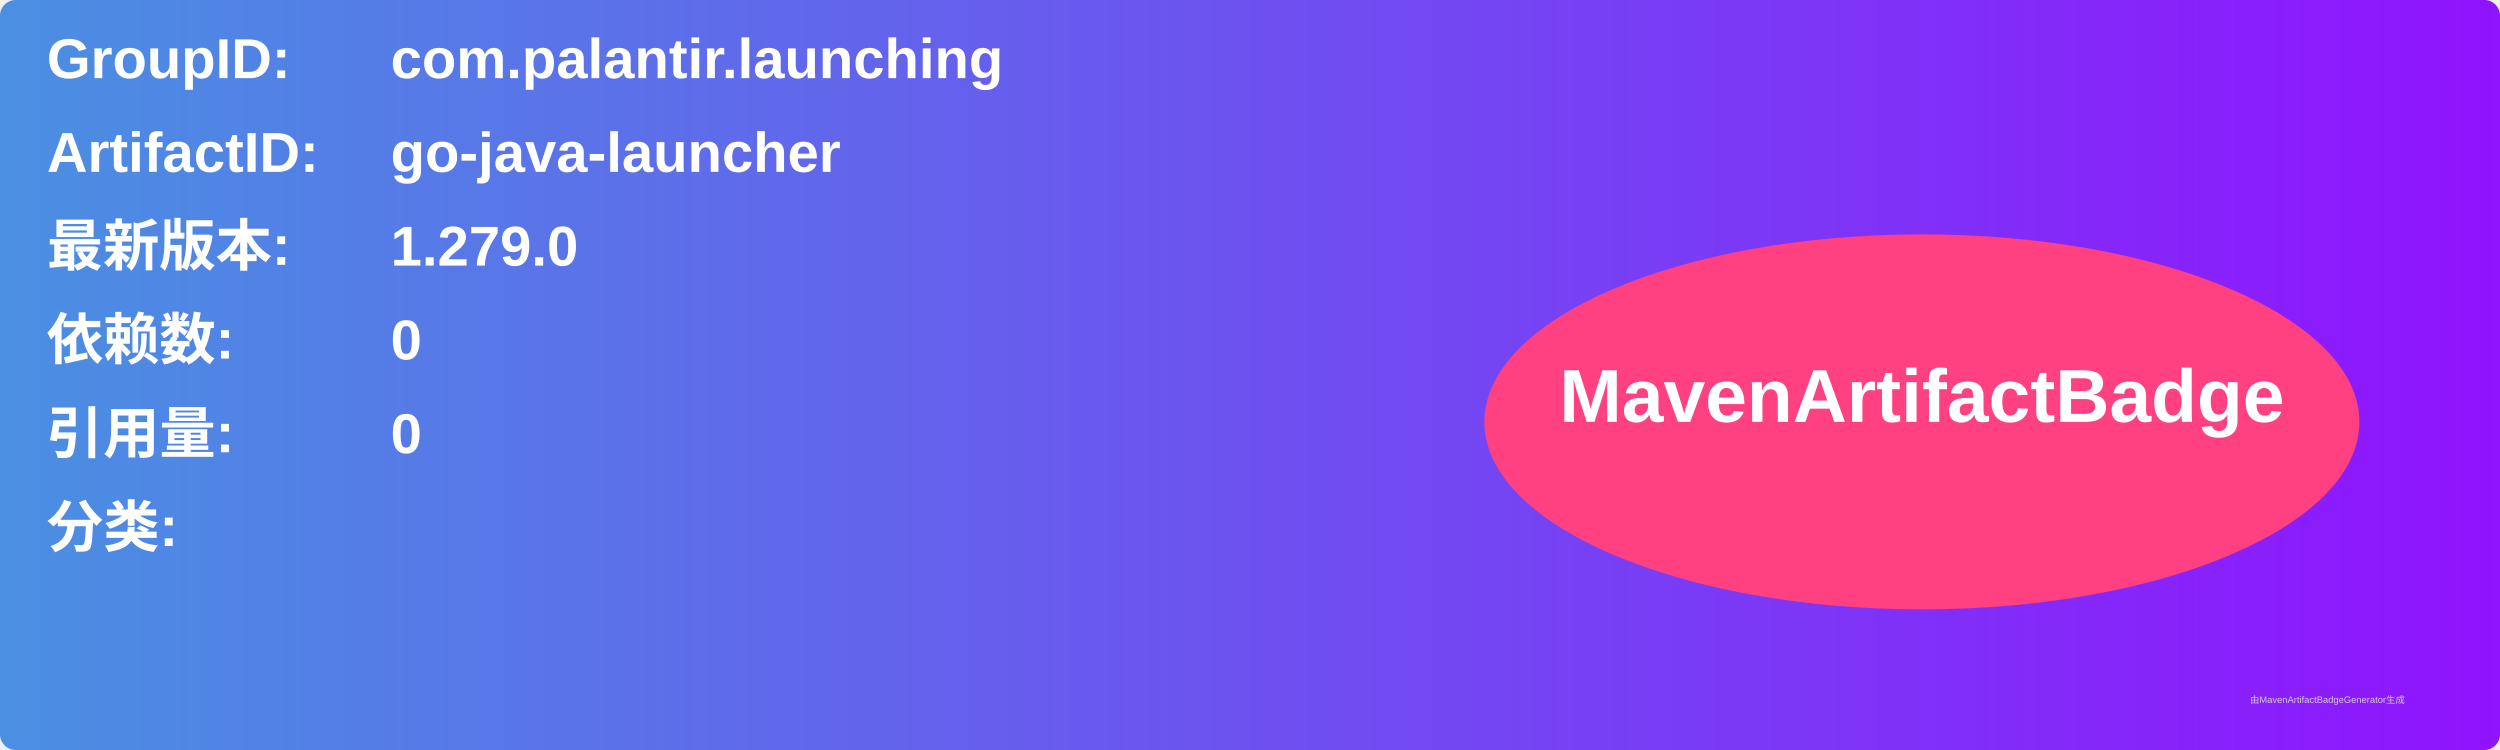
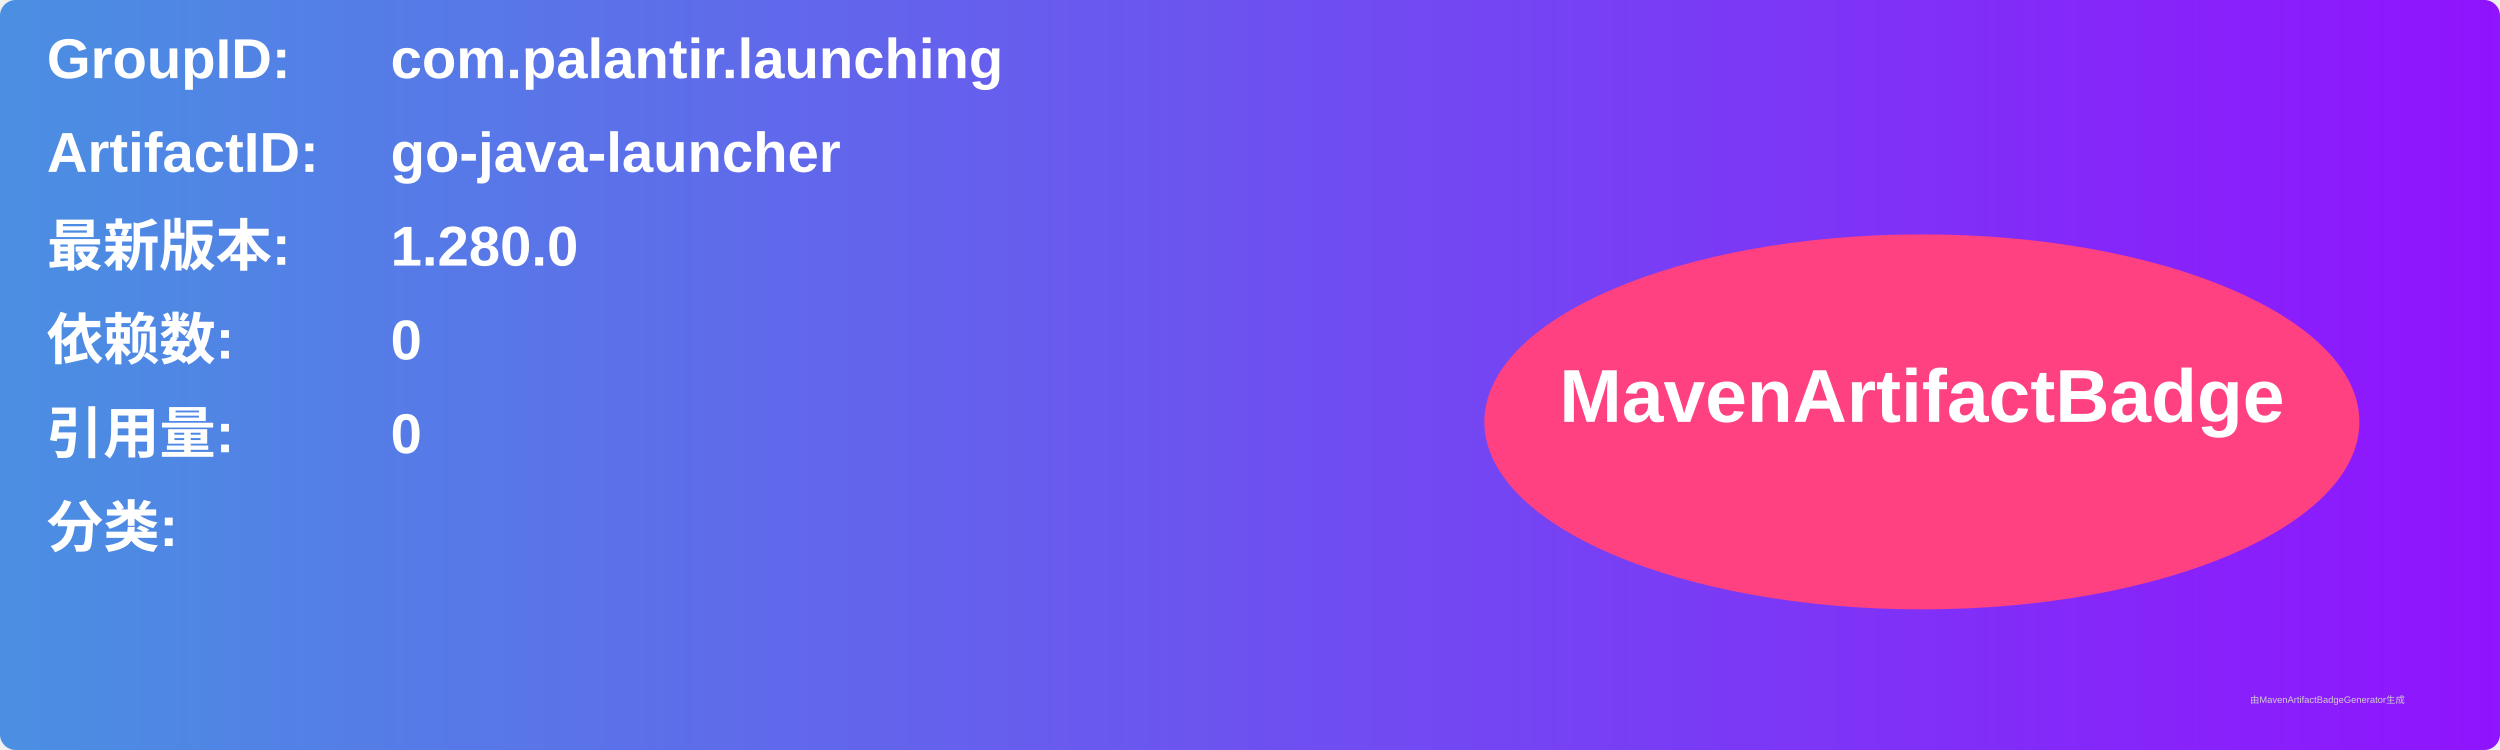
<svg xmlns="http://www.w3.org/2000/svg" width="800" height="240" viewBox="0 0 800 240">
  <linearGradient id="grad" x1="0%" y1="0%" x2="100%" y2="0%">
    <stop offset="0%" stop-color="#4a90e2" />
    <stop offset="100%" stop-color="#9013fe" />
  </linearGradient>
  <rect width="100%" height="100%" rx="5" ry="5" fill="url(#grad)" />
  <g transform="translate(15, 15)">
    <text x="0" y="10" font-family="Arial" font-size="18" fill="white" font-weight="bold" width="260">GroupID:</text>
    <text x="110" y="10" font-family="Arial" font-size="18" fill="white" font-weight="bold" width="460">com.palantir.launching</text>
    <text x="0" y="40" font-family="Arial" font-size="18" fill="white" font-weight="bold" width="260">ArtifactID:</text>
    <text x="110" y="40" font-family="Arial" font-size="18" fill="white" font-weight="bold" width="460">go-java-launcher</text>
    <text x="0" y="70" font-family="Arial" font-size="18" fill="white" font-weight="bold">最新版本:</text>
    <text x="110" y="70" font-family="Arial" font-size="18" fill="white" font-weight="bold">
-       <tspan font-weight="bold">1.279.0</tspan>
+       <tspan font-weight="bold">1.280.0</tspan>
    </text>
    <text x="0" y="100" font-family="Arial" font-size="18" fill="white" font-weight="bold">依赖数: </text>
    <text x="110" y="100" font-family="Arial" font-size="18" fill="white">
      <tspan font-weight="bold">0</tspan>
    </text>
    <text x="0" y="130" font-family="Arial" font-size="18" fill="white" font-weight="bold">引用量: </text>
    <text x="110" y="130" font-family="Arial" font-size="18" fill="white">
      <tspan font-weight="bold">0</tspan>
    </text>
    <text x="0" y="160" font-family="Arial" font-size="18" fill="white" font-weight="bold">分类:</text>
    <text x="10" y="190" font-family="Arial" font-size="10" fill="white">
      <tspan font-weight="bold" />
    </text>
    <ellipse cx="600" cy="120" rx="140" ry="60" fill="#ff4081" />
    <text x="600" y="120" text-anchor="middle" font-family="Arial" font-size="24" fill="white" font-weight="bold">MavenArtifactBadge</text>
  </g>
  <text x="720" y="225" font-family="Arial" font-size="3" fill="#d0d0d0">由MavenArtifactBadgeGenerator生成</text>
</svg>
